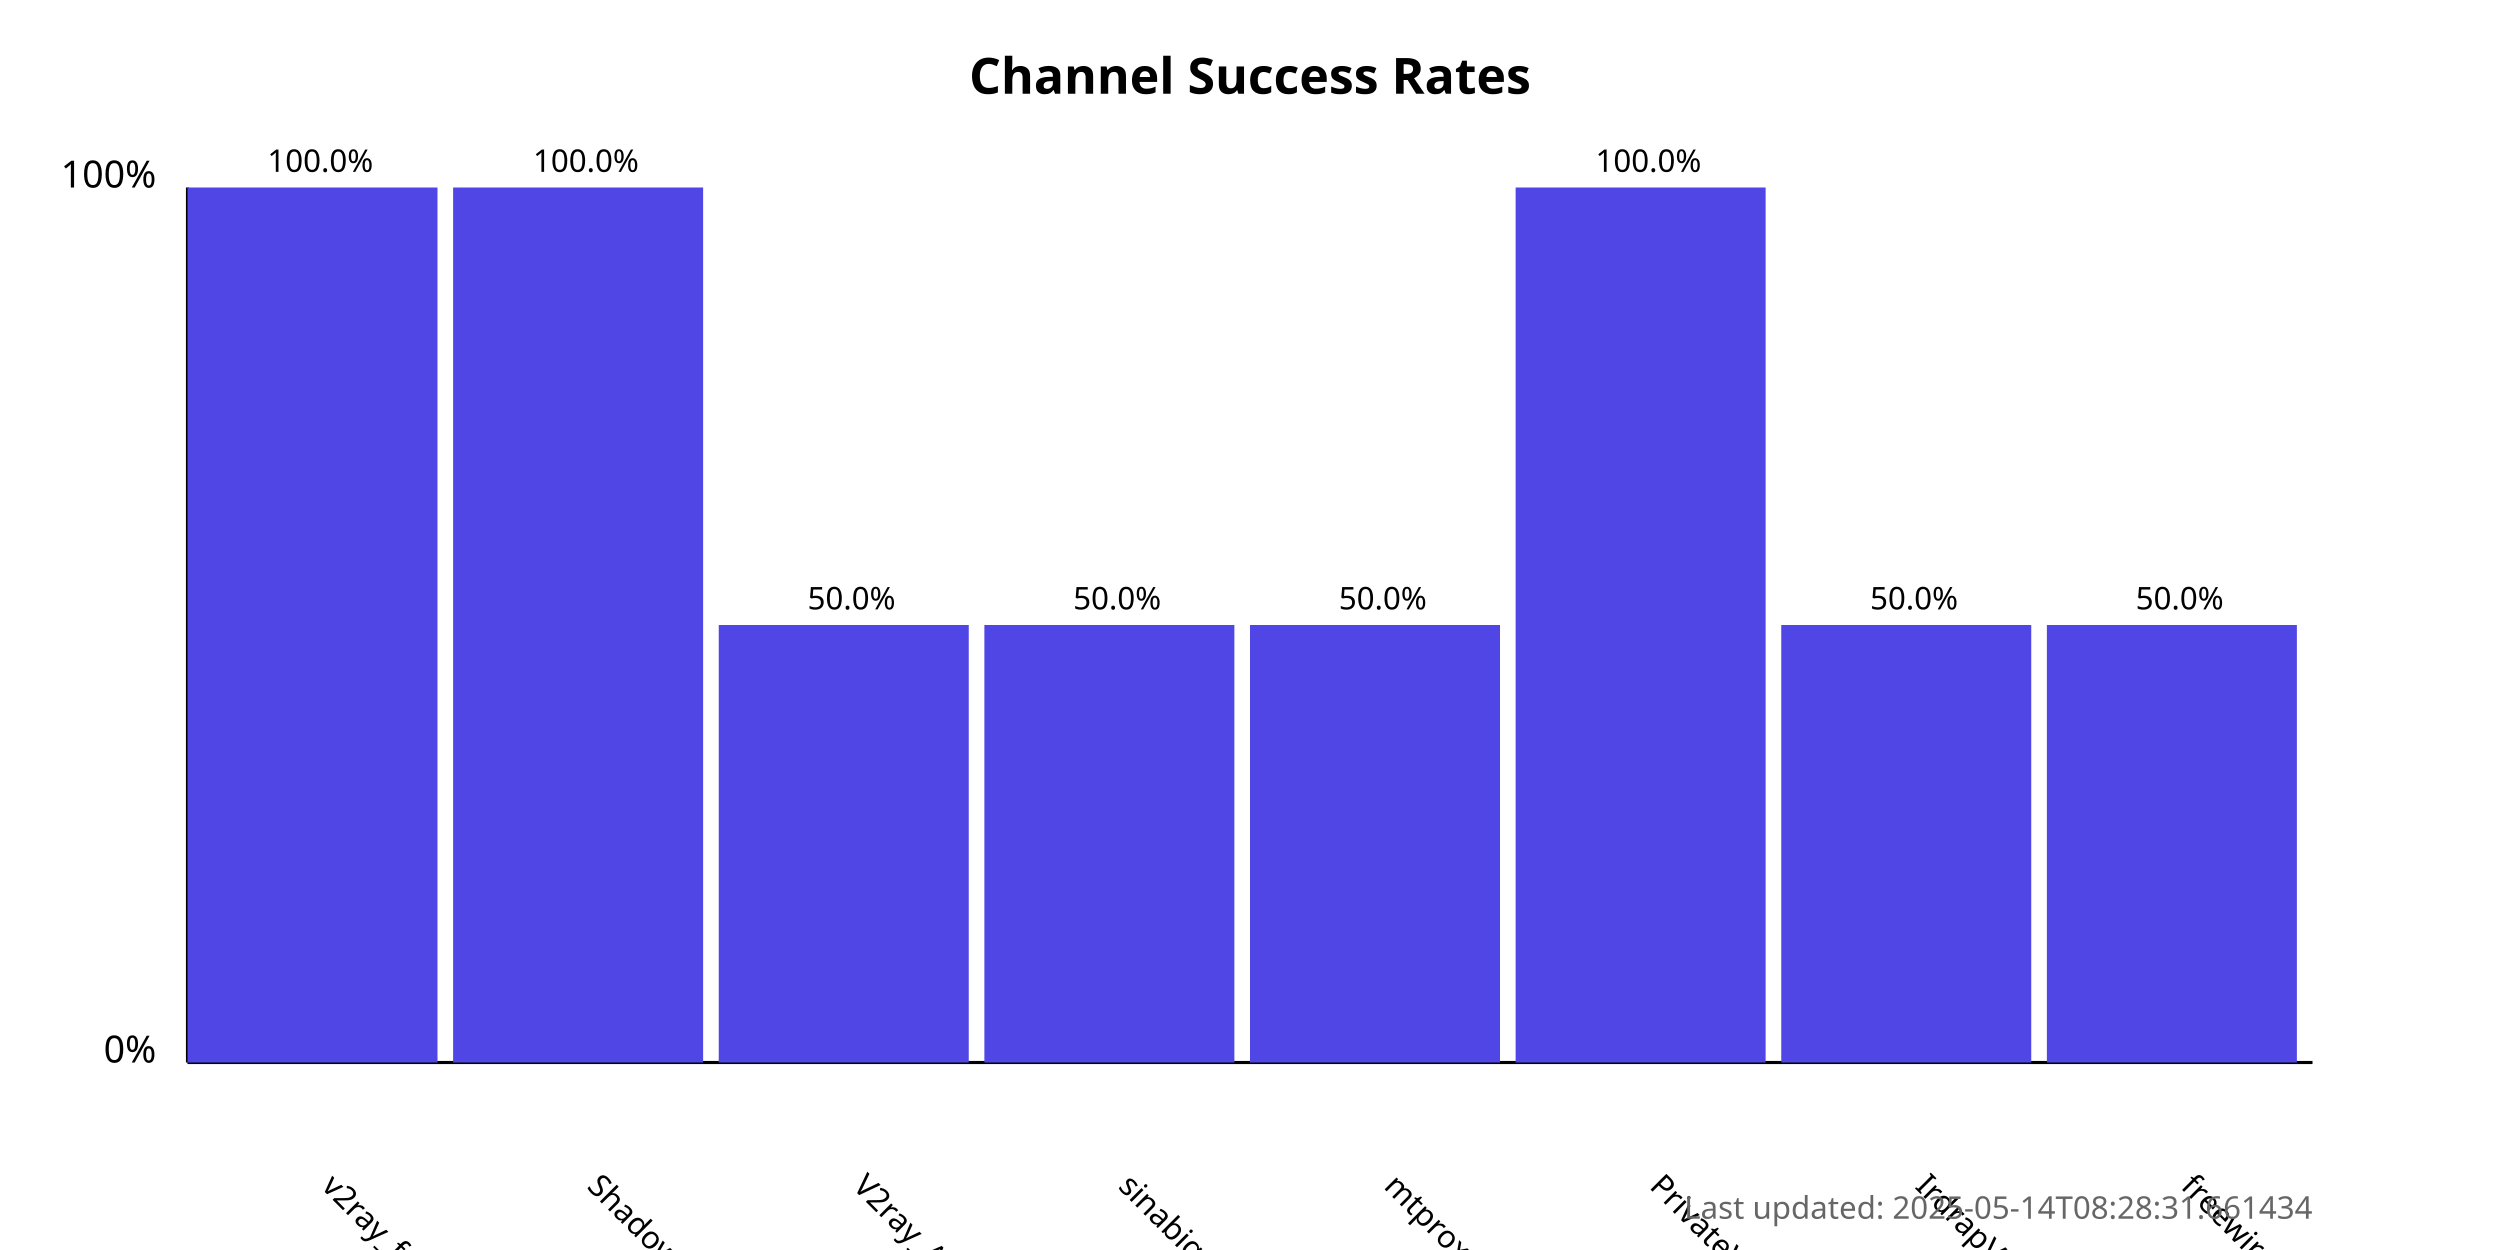
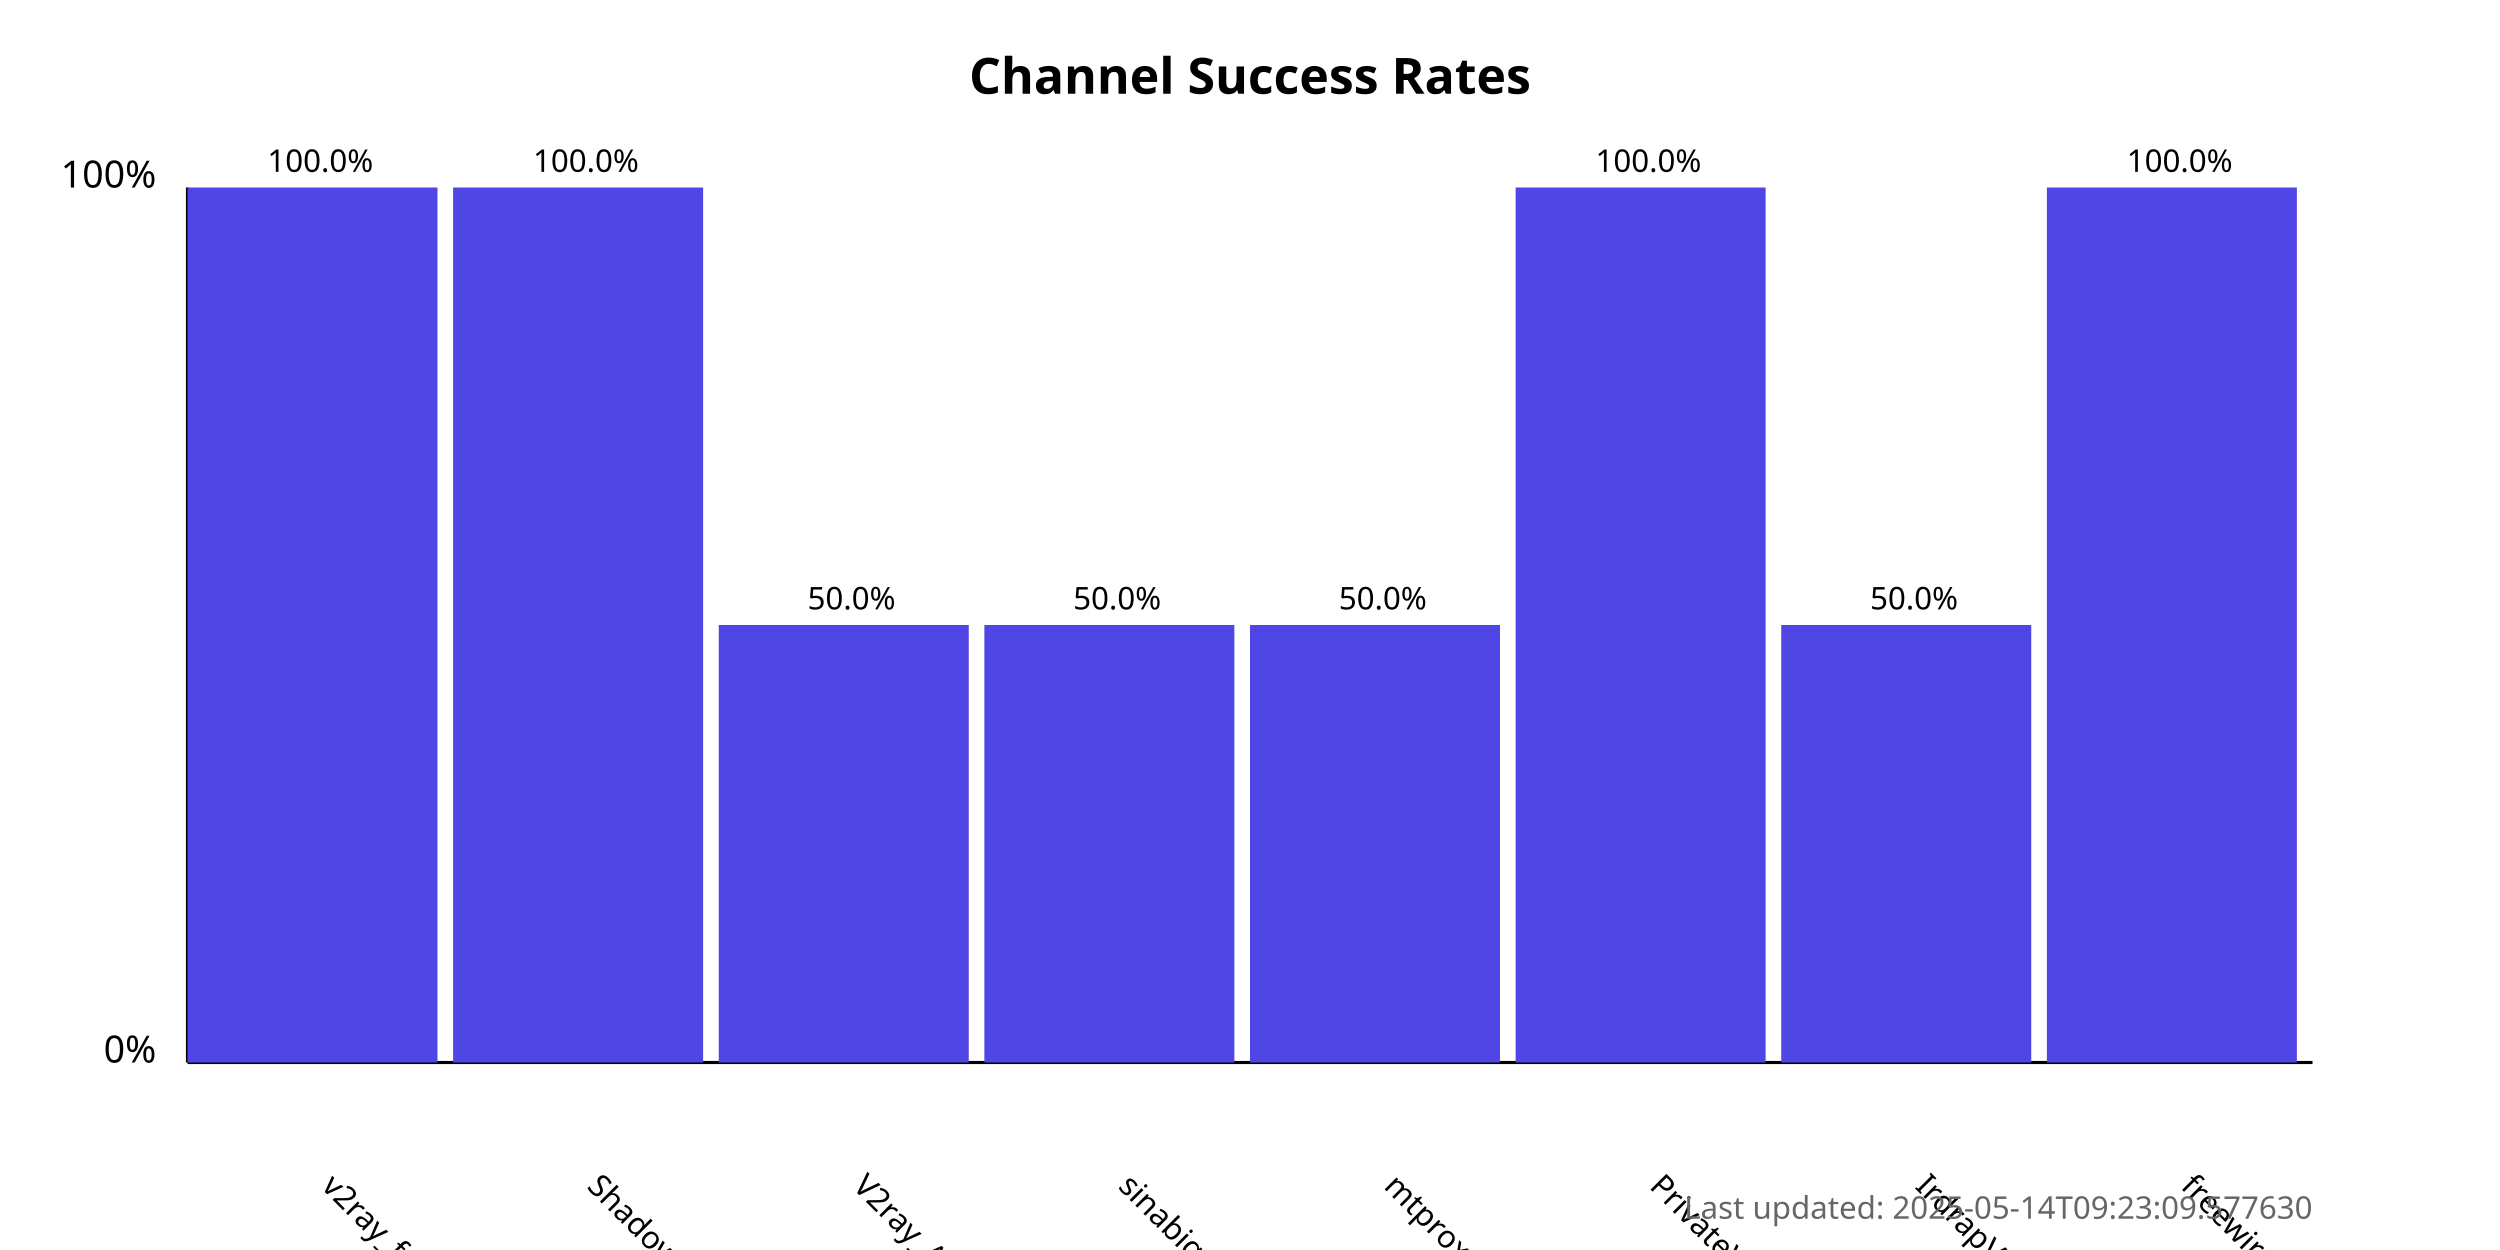
<svg xmlns="http://www.w3.org/2000/svg" width="800" height="400">
  <style>
            .chart-title { font: bold 16px sans-serif; }
            .axis-label { font: 12px sans-serif; }
            .tick-label { font: 10px sans-serif; }
            .bar { fill: #4f46e5; }
            .bar:hover { fill: #6366f1; }
            .timestamp { font: 10px sans-serif; fill: #666; }
        </style>
  <text x="400.0" y="30" text-anchor="middle" class="chart-title">
            Channel Success Rates
        </text>
  <line x1="60" y1="340" x2="60" y2="60" stroke="black" stroke-width="1" />
  <line x1="60" y1="340" x2="740" y2="340" stroke="black" stroke-width="1" />
  <text x="50" y="340" text-anchor="end" class="axis-label">0%</text>
  <text x="50" y="60" text-anchor="end" class="axis-label">100%</text>
  <g>
    <rect x="60" y="60.0" width="80.0" height="280.0" class="bar" />
    <text x="102.5" y="380" transform="rotate(45, 102.5, 380)" text-anchor="start" class="tick-label">
                v2ray_free_conf
            </text>
    <text x="102.5" y="55.0" text-anchor="middle" class="tick-label">
                100.0%
            </text>
  </g>
  <g>
    <rect x="145.0" y="60.0" width="80.0" height="280.0" class="bar" />
    <text x="187.5" y="380" transform="rotate(45, 187.5, 380)" text-anchor="start" class="tick-label">
                ShadowProxy66
            </text>
    <text x="187.5" y="55.0" text-anchor="middle" class="tick-label">
                100.0%
            </text>
  </g>
  <g>
    <rect x="230.0" y="200.0" width="80.0" height="140.0" class="bar" />
    <text x="272.5" y="380" transform="rotate(45, 272.5, 380)" text-anchor="start" class="tick-label">
                V2ray_Alpha
            </text>
    <text x="272.5" y="195.0" text-anchor="middle" class="tick-label">
                50.0%
            </text>
  </g>
  <g>
    <rect x="315.0" y="200.0" width="80.0" height="140.0" class="bar" />
    <text x="357.5" y="380" transform="rotate(45, 357.5, 380)" text-anchor="start" class="tick-label">
                sinabigo
            </text>
    <text x="357.5" y="195.0" text-anchor="middle" class="tick-label">
                50.0%
            </text>
  </g>
  <g>
    <rect x="400.0" y="200.0" width="80.0" height="140.0" class="bar" />
    <text x="442.5" y="380" transform="rotate(45, 442.5, 380)" text-anchor="start" class="tick-label">
                mtproxy_lists
            </text>
    <text x="442.5" y="195.0" text-anchor="middle" class="tick-label">
                50.0%
            </text>
  </g>
  <g>
    <rect x="485.0" y="60.0" width="80.0" height="280.0" class="bar" />
    <text x="527.5" y="380" transform="rotate(45, 527.5, 380)" text-anchor="start" class="tick-label">
                PrivateVPNs
            </text>
    <text x="527.5" y="55.0" text-anchor="middle" class="tick-label">
                100.0%
            </text>
  </g>
  <g>
    <rect x="570.0" y="200.0" width="80.0" height="140.0" class="bar" />
    <text x="612.5" y="380" transform="rotate(45, 612.5, 380)" text-anchor="start" class="tick-label">
                IrdrapVPNnews
            </text>
    <text x="612.5" y="195.0" text-anchor="middle" class="tick-label">
                50.0%
            </text>
  </g>
  <g>
-     <rect x="655.0" y="200.0" width="80.0" height="140.0" class="bar" />
+     <rect x="655.0" y="60.0" width="80.0" height="280.0" class="bar" />
    <text x="697.5" y="380" transform="rotate(45, 697.5, 380)" text-anchor="start" class="tick-label">
                freewireguard
            </text>
-     <text x="697.5" y="195.0" text-anchor="middle" class="tick-label">
-                 50.0%
+     <text x="697.5" y="55.0" text-anchor="middle" class="tick-label">
+                 100.0%
            </text>
  </g>
  <text x="740" y="390" text-anchor="end" class="timestamp">
-             Last updated: 2025-05-14T08:28:31.661434
+             Last updated: 2025-05-14T09:23:09.577630
        </text>
</svg>
